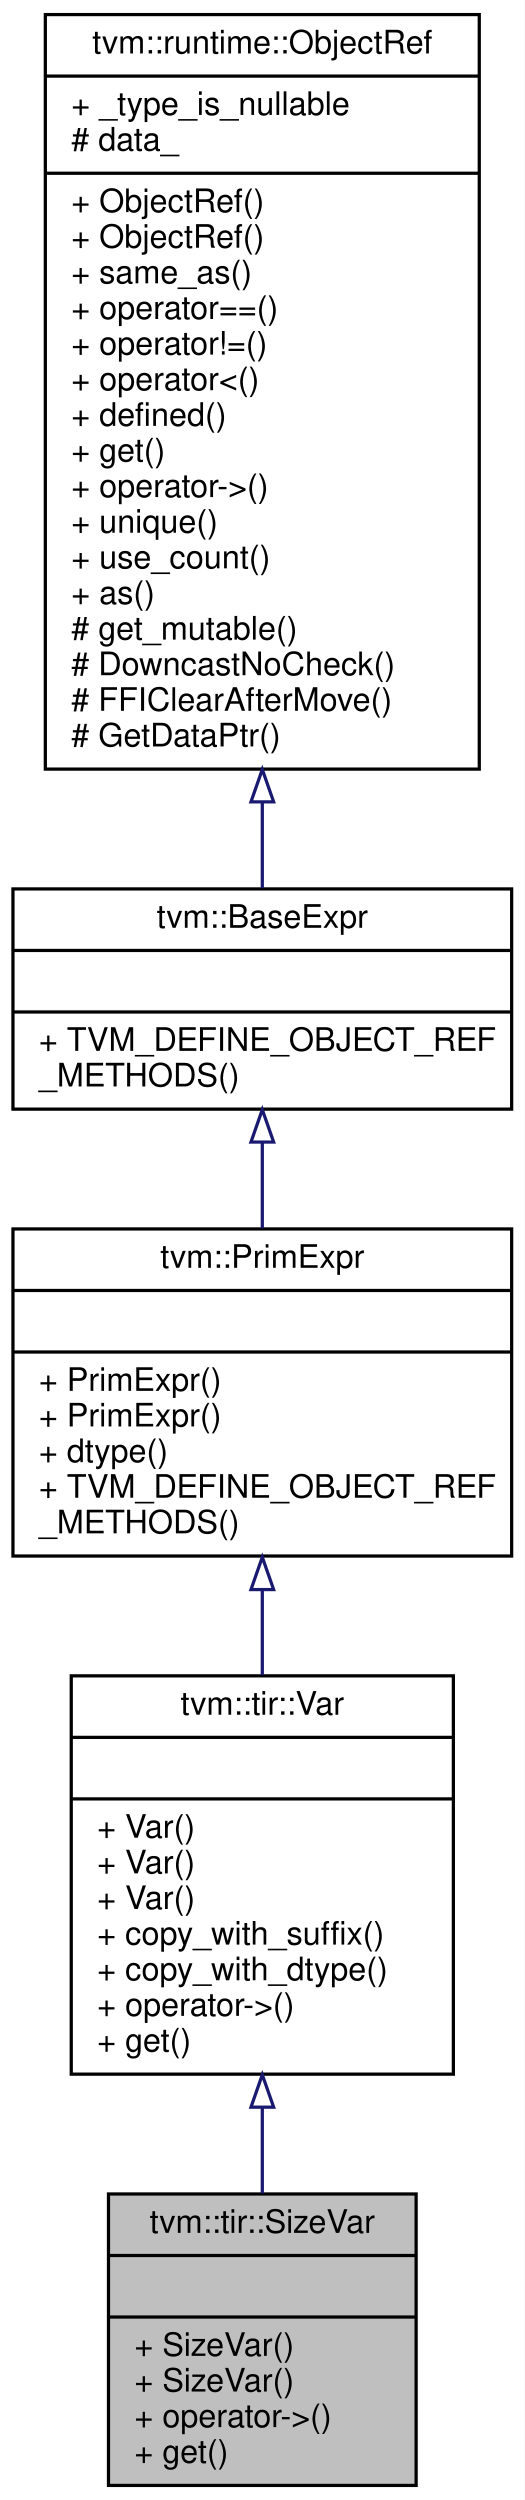
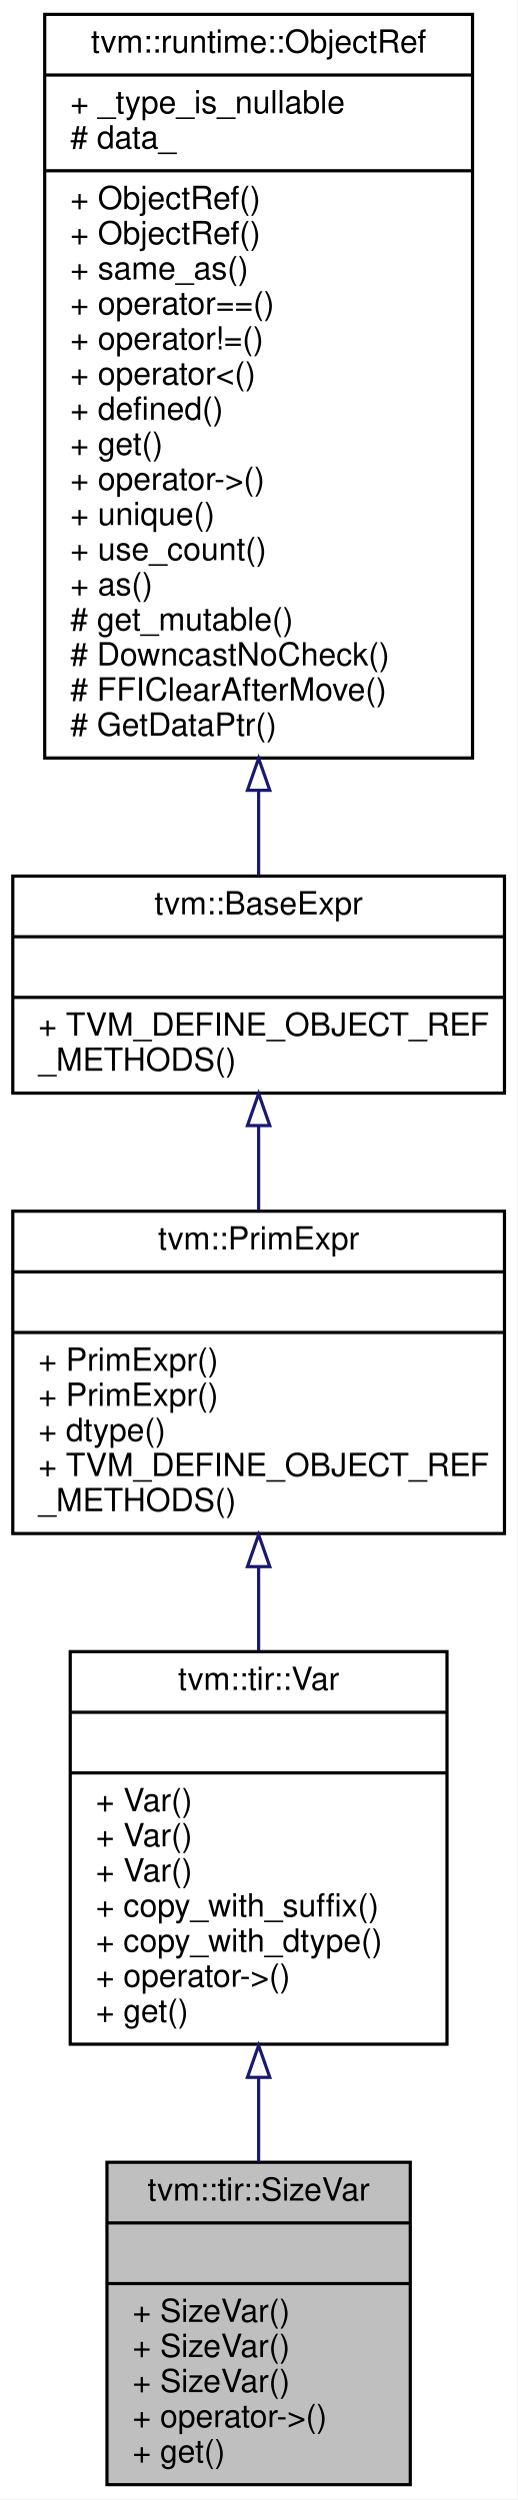
- <svg xmlns="http://www.w3.org/2000/svg" xmlns:xlink="http://www.w3.org/1999/xlink" width="162pt" height="772pt" viewBox="0.00 0.00 162.00 772.00">
-   <g id="graph0" class="graph" transform="scale(1 1) rotate(0) translate(4 768)">
-     <polygon fill="#ffffff" stroke="transparent" points="-4,4 -4,-768 158,-768 158,4 -4,4" />
+ <svg xmlns="http://www.w3.org/2000/svg" xmlns:xlink="http://www.w3.org/1999/xlink" width="162pt" height="783pt" viewBox="0.00 0.00 162.00 783.00">
+   <g id="graph0" class="graph" transform="scale(1 1) rotate(0) translate(4 779)">
+     <polygon fill="#ffffff" stroke="transparent" points="-4,4 -4,-779 158,-779 158,4 -4,4" />
    <g id="node1" class="node">
-       <polygon fill="#bfbfbf" stroke="#000000" points="29.5,-.5 29.5,-90.5 124.5,-90.5 124.5,-.5 29.5,-.5" />
-       <text text-anchor="middle" x="77" y="-78.5" font-family="Helvetica,sans-Serif" font-size="10.00" fill="#000000">tvm::tir::SizeVar</text>
-       <polyline fill="none" stroke="#000000" points="29.5,-71.5 124.5,-71.5 " />
-       <text text-anchor="middle" x="77" y="-59.5" font-family="Helvetica,sans-Serif" font-size="10.00" fill="#000000"> </text>
-       <polyline fill="none" stroke="#000000" points="29.5,-52.5 124.5,-52.5 " />
+       <polygon fill="#bfbfbf" stroke="#000000" points="29.5,-.5 29.5,-101.5 124.5,-101.5 124.5,-.5 29.5,-.5" />
+       <text text-anchor="middle" x="77" y="-89.5" font-family="Helvetica,sans-Serif" font-size="10.00" fill="#000000">tvm::tir::SizeVar</text>
+       <polyline fill="none" stroke="#000000" points="29.5,-82.5 124.5,-82.5 " />
+       <text text-anchor="middle" x="77" y="-70.5" font-family="Helvetica,sans-Serif" font-size="10.00" fill="#000000"> </text>
+       <polyline fill="none" stroke="#000000" points="29.5,-63.5 124.5,-63.5 " />
+       <text text-anchor="start" x="37.5" y="-51.5" font-family="Helvetica,sans-Serif" font-size="10.00" fill="#000000">+ SizeVar()</text>
      <text text-anchor="start" x="37.5" y="-40.5" font-family="Helvetica,sans-Serif" font-size="10.00" fill="#000000">+ SizeVar()</text>
      <text text-anchor="start" x="37.5" y="-29.5" font-family="Helvetica,sans-Serif" font-size="10.00" fill="#000000">+ SizeVar()</text>
      <text text-anchor="start" x="37.5" y="-18.5" font-family="Helvetica,sans-Serif" font-size="10.00" fill="#000000">+ operator-&gt;()</text>
      <text text-anchor="start" x="37.5" y="-7.5" font-family="Helvetica,sans-Serif" font-size="10.00" fill="#000000">+ get()</text>
    </g>
    <g id="node2" class="node">
      <g id="a_node2">
        <a xlink:href="classtvm_1_1tir_1_1Var.html" target="_top" xlink:title="a named variable in TIR ">
-           <polygon fill="#ffffff" stroke="#000000" points="18,-127.5 18,-250.5 136,-250.5 136,-127.5 18,-127.5" />
-           <text text-anchor="middle" x="77" y="-238.5" font-family="Helvetica,sans-Serif" font-size="10.00" fill="#000000">tvm::tir::Var</text>
-           <polyline fill="none" stroke="#000000" points="18,-231.5 136,-231.5 " />
-           <text text-anchor="middle" x="77" y="-219.5" font-family="Helvetica,sans-Serif" font-size="10.00" fill="#000000"> </text>
-           <polyline fill="none" stroke="#000000" points="18,-212.5 136,-212.5 " />
+           <polygon fill="#ffffff" stroke="#000000" points="18,-138.5 18,-261.5 136,-261.5 136,-138.5 18,-138.5" />
+           <text text-anchor="middle" x="77" y="-249.5" font-family="Helvetica,sans-Serif" font-size="10.00" fill="#000000">tvm::tir::Var</text>
+           <polyline fill="none" stroke="#000000" points="18,-242.5 136,-242.5 " />
+           <text text-anchor="middle" x="77" y="-230.5" font-family="Helvetica,sans-Serif" font-size="10.00" fill="#000000"> </text>
+           <polyline fill="none" stroke="#000000" points="18,-223.5 136,-223.5 " />
+           <text text-anchor="start" x="26" y="-211.5" font-family="Helvetica,sans-Serif" font-size="10.00" fill="#000000">+ Var()</text>
          <text text-anchor="start" x="26" y="-200.5" font-family="Helvetica,sans-Serif" font-size="10.00" fill="#000000">+ Var()</text>
          <text text-anchor="start" x="26" y="-189.5" font-family="Helvetica,sans-Serif" font-size="10.00" fill="#000000">+ Var()</text>
-           <text text-anchor="start" x="26" y="-178.5" font-family="Helvetica,sans-Serif" font-size="10.00" fill="#000000">+ Var()</text>
-           <text text-anchor="start" x="26" y="-167.5" font-family="Helvetica,sans-Serif" font-size="10.00" fill="#000000">+ copy_with_suffix()</text>
-           <text text-anchor="start" x="26" y="-156.5" font-family="Helvetica,sans-Serif" font-size="10.00" fill="#000000">+ copy_with_dtype()</text>
-           <text text-anchor="start" x="26" y="-145.5" font-family="Helvetica,sans-Serif" font-size="10.00" fill="#000000">+ operator-&gt;()</text>
-           <text text-anchor="start" x="26" y="-134.5" font-family="Helvetica,sans-Serif" font-size="10.00" fill="#000000">+ get()</text>
+           <text text-anchor="start" x="26" y="-178.5" font-family="Helvetica,sans-Serif" font-size="10.00" fill="#000000">+ copy_with_suffix()</text>
+           <text text-anchor="start" x="26" y="-167.5" font-family="Helvetica,sans-Serif" font-size="10.00" fill="#000000">+ copy_with_dtype()</text>
+           <text text-anchor="start" x="26" y="-156.5" font-family="Helvetica,sans-Serif" font-size="10.00" fill="#000000">+ operator-&gt;()</text>
+           <text text-anchor="start" x="26" y="-145.5" font-family="Helvetica,sans-Serif" font-size="10.00" fill="#000000">+ get()</text>
        </a>
      </g>
    </g>
    <g id="edge1" class="edge">
-       <path fill="none" stroke="#191970" d="M77,-117.156C77,-108.135 77,-99.117 77,-90.67" />
-       <polygon fill="none" stroke="#191970" points="73.5,-117.31 77,-127.31 80.5,-117.31 73.5,-117.31" />
+       <path fill="none" stroke="#191970" d="M77,-128.06C77,-119.119 77,-110.13 77,-101.607" />
+       <polygon fill="none" stroke="#191970" points="73.5,-128.105 77,-138.105 80.5,-128.105 73.5,-128.105" />
    </g>
    <g id="node3" class="node">
      <g id="a_node3">
        <a xlink:href="classtvm_1_1PrimExpr.html" target="_top" xlink:title="Reference to PrimExprNode. ">
-           <polygon fill="#ffffff" stroke="#000000" points="0,-287.5 0,-388.5 154,-388.5 154,-287.5 0,-287.5" />
-           <text text-anchor="middle" x="77" y="-376.5" font-family="Helvetica,sans-Serif" font-size="10.00" fill="#000000">tvm::PrimExpr</text>
-           <polyline fill="none" stroke="#000000" points="0,-369.5 154,-369.5 " />
-           <text text-anchor="middle" x="77" y="-357.5" font-family="Helvetica,sans-Serif" font-size="10.00" fill="#000000"> </text>
-           <polyline fill="none" stroke="#000000" points="0,-350.5 154,-350.5 " />
+           <polygon fill="#ffffff" stroke="#000000" points="0,-298.5 0,-399.5 154,-399.5 154,-298.5 0,-298.5" />
+           <text text-anchor="middle" x="77" y="-387.5" font-family="Helvetica,sans-Serif" font-size="10.00" fill="#000000">tvm::PrimExpr</text>
+           <polyline fill="none" stroke="#000000" points="0,-380.5 154,-380.5 " />
+           <text text-anchor="middle" x="77" y="-368.5" font-family="Helvetica,sans-Serif" font-size="10.00" fill="#000000"> </text>
+           <polyline fill="none" stroke="#000000" points="0,-361.5 154,-361.5 " />
+           <text text-anchor="start" x="8" y="-349.5" font-family="Helvetica,sans-Serif" font-size="10.00" fill="#000000">+ PrimExpr()</text>
          <text text-anchor="start" x="8" y="-338.5" font-family="Helvetica,sans-Serif" font-size="10.00" fill="#000000">+ PrimExpr()</text>
-           <text text-anchor="start" x="8" y="-327.5" font-family="Helvetica,sans-Serif" font-size="10.00" fill="#000000">+ PrimExpr()</text>
-           <text text-anchor="start" x="8" y="-316.5" font-family="Helvetica,sans-Serif" font-size="10.00" fill="#000000">+ dtype()</text>
-           <text text-anchor="start" x="8" y="-305.5" font-family="Helvetica,sans-Serif" font-size="10.00" fill="#000000">+ TVM_DEFINE_OBJECT_REF</text>
-           <text text-anchor="start" x="8" y="-294.5" font-family="Helvetica,sans-Serif" font-size="10.00" fill="#000000">_METHODS()</text>
+           <text text-anchor="start" x="8" y="-327.5" font-family="Helvetica,sans-Serif" font-size="10.00" fill="#000000">+ dtype()</text>
+           <text text-anchor="start" x="8" y="-316.5" font-family="Helvetica,sans-Serif" font-size="10.00" fill="#000000">+ TVM_DEFINE_OBJECT_REF</text>
+           <text text-anchor="start" x="8" y="-305.5" font-family="Helvetica,sans-Serif" font-size="10.00" fill="#000000">_METHODS()</text>
        </a>
      </g>
    </g>
    <g id="edge2" class="edge">
-       <path fill="none" stroke="#191970" d="M77,-277.075C77,-268.377 77,-259.423 77,-250.709" />
-       <polygon fill="none" stroke="#191970" points="73.5,-277.139 77,-287.139 80.5,-277.139 73.5,-277.139" />
+       <path fill="none" stroke="#191970" d="M77,-288.075C77,-279.377 77,-270.423 77,-261.709" />
+       <polygon fill="none" stroke="#191970" points="73.5,-288.139 77,-298.139 80.5,-288.139 73.5,-288.139" />
    </g>
    <g id="node4" class="node">
      <g id="a_node4">
        <a xlink:href="classtvm_1_1BaseExpr.html" target="_top" xlink:title="Managed reference to BaseExprNode. ">
-           <polygon fill="#ffffff" stroke="#000000" points="0,-425.5 0,-493.5 154,-493.5 154,-425.5 0,-425.5" />
-           <text text-anchor="middle" x="77" y="-481.5" font-family="Helvetica,sans-Serif" font-size="10.00" fill="#000000">tvm::BaseExpr</text>
-           <polyline fill="none" stroke="#000000" points="0,-474.5 154,-474.5 " />
-           <text text-anchor="middle" x="77" y="-462.5" font-family="Helvetica,sans-Serif" font-size="10.00" fill="#000000"> </text>
-           <polyline fill="none" stroke="#000000" points="0,-455.5 154,-455.5 " />
-           <text text-anchor="start" x="8" y="-443.5" font-family="Helvetica,sans-Serif" font-size="10.00" fill="#000000">+ TVM_DEFINE_OBJECT_REF</text>
-           <text text-anchor="start" x="8" y="-432.5" font-family="Helvetica,sans-Serif" font-size="10.00" fill="#000000">_METHODS()</text>
+           <polygon fill="#ffffff" stroke="#000000" points="0,-436.5 0,-504.5 154,-504.5 154,-436.5 0,-436.5" />
+           <text text-anchor="middle" x="77" y="-492.5" font-family="Helvetica,sans-Serif" font-size="10.00" fill="#000000">tvm::BaseExpr</text>
+           <polyline fill="none" stroke="#000000" points="0,-485.5 154,-485.5 " />
+           <text text-anchor="middle" x="77" y="-473.5" font-family="Helvetica,sans-Serif" font-size="10.00" fill="#000000"> </text>
+           <polyline fill="none" stroke="#000000" points="0,-466.5 154,-466.5 " />
+           <text text-anchor="start" x="8" y="-454.5" font-family="Helvetica,sans-Serif" font-size="10.00" fill="#000000">+ TVM_DEFINE_OBJECT_REF</text>
+           <text text-anchor="start" x="8" y="-443.5" font-family="Helvetica,sans-Serif" font-size="10.00" fill="#000000">_METHODS()</text>
        </a>
      </g>
    </g>
    <g id="edge3" class="edge">
-       <path fill="none" stroke="#191970" d="M77,-415.135C77,-406.541 77,-397.474 77,-388.695" />
-       <polygon fill="none" stroke="#191970" points="73.5,-415.332 77,-425.332 80.5,-415.332 73.5,-415.332" />
+       <path fill="none" stroke="#191970" d="M77,-426.135C77,-417.541 77,-408.474 77,-399.695" />
+       <polygon fill="none" stroke="#191970" points="73.5,-426.332 77,-436.332 80.5,-426.332 73.5,-426.332" />
    </g>
    <g id="node5" class="node">
      <g id="a_node5">
        <a xlink:href="classtvm_1_1runtime_1_1ObjectRef.html" target="_top" xlink:title="Base class of all object reference. ">
-           <polygon fill="#ffffff" stroke="#000000" points="10,-530.5 10,-763.5 144,-763.5 144,-530.5 10,-530.5" />
-           <text text-anchor="middle" x="77" y="-751.5" font-family="Helvetica,sans-Serif" font-size="10.00" fill="#000000">tvm::runtime::ObjectRef</text>
-           <polyline fill="none" stroke="#000000" points="10,-744.5 144,-744.5 " />
-           <text text-anchor="start" x="18" y="-732.5" font-family="Helvetica,sans-Serif" font-size="10.00" fill="#000000">+ _type_is_nullable</text>
-           <text text-anchor="start" x="18" y="-721.5" font-family="Helvetica,sans-Serif" font-size="10.00" fill="#000000"># data_</text>
-           <polyline fill="none" stroke="#000000" points="10,-714.5 144,-714.5 " />
+           <polygon fill="#ffffff" stroke="#000000" points="10,-541.5 10,-774.5 144,-774.5 144,-541.5 10,-541.5" />
+           <text text-anchor="middle" x="77" y="-762.5" font-family="Helvetica,sans-Serif" font-size="10.00" fill="#000000">tvm::runtime::ObjectRef</text>
+           <polyline fill="none" stroke="#000000" points="10,-755.5 144,-755.5 " />
+           <text text-anchor="start" x="18" y="-743.5" font-family="Helvetica,sans-Serif" font-size="10.00" fill="#000000">+ _type_is_nullable</text>
+           <text text-anchor="start" x="18" y="-732.5" font-family="Helvetica,sans-Serif" font-size="10.00" fill="#000000"># data_</text>
+           <polyline fill="none" stroke="#000000" points="10,-725.5 144,-725.5 " />
+           <text text-anchor="start" x="18" y="-713.5" font-family="Helvetica,sans-Serif" font-size="10.00" fill="#000000">+ ObjectRef()</text>
          <text text-anchor="start" x="18" y="-702.5" font-family="Helvetica,sans-Serif" font-size="10.00" fill="#000000">+ ObjectRef()</text>
-           <text text-anchor="start" x="18" y="-691.5" font-family="Helvetica,sans-Serif" font-size="10.00" fill="#000000">+ ObjectRef()</text>
-           <text text-anchor="start" x="18" y="-680.5" font-family="Helvetica,sans-Serif" font-size="10.00" fill="#000000">+ same_as()</text>
-           <text text-anchor="start" x="18" y="-669.5" font-family="Helvetica,sans-Serif" font-size="10.00" fill="#000000">+ operator==()</text>
-           <text text-anchor="start" x="18" y="-658.5" font-family="Helvetica,sans-Serif" font-size="10.00" fill="#000000">+ operator!=()</text>
-           <text text-anchor="start" x="18" y="-647.5" font-family="Helvetica,sans-Serif" font-size="10.00" fill="#000000">+ operator&lt;()</text>
-           <text text-anchor="start" x="18" y="-636.5" font-family="Helvetica,sans-Serif" font-size="10.00" fill="#000000">+ defined()</text>
-           <text text-anchor="start" x="18" y="-625.5" font-family="Helvetica,sans-Serif" font-size="10.00" fill="#000000">+ get()</text>
-           <text text-anchor="start" x="18" y="-614.5" font-family="Helvetica,sans-Serif" font-size="10.00" fill="#000000">+ operator-&gt;()</text>
-           <text text-anchor="start" x="18" y="-603.5" font-family="Helvetica,sans-Serif" font-size="10.00" fill="#000000">+ unique()</text>
-           <text text-anchor="start" x="18" y="-592.5" font-family="Helvetica,sans-Serif" font-size="10.00" fill="#000000">+ use_count()</text>
-           <text text-anchor="start" x="18" y="-581.5" font-family="Helvetica,sans-Serif" font-size="10.00" fill="#000000">+ as()</text>
-           <text text-anchor="start" x="18" y="-570.5" font-family="Helvetica,sans-Serif" font-size="10.00" fill="#000000"># get_mutable()</text>
-           <text text-anchor="start" x="18" y="-559.5" font-family="Helvetica,sans-Serif" font-size="10.00" fill="#000000"># DowncastNoCheck()</text>
-           <text text-anchor="start" x="18" y="-548.5" font-family="Helvetica,sans-Serif" font-size="10.00" fill="#000000"># FFIClearAfterMove()</text>
-           <text text-anchor="start" x="18" y="-537.5" font-family="Helvetica,sans-Serif" font-size="10.00" fill="#000000"># GetDataPtr()</text>
+           <text text-anchor="start" x="18" y="-691.5" font-family="Helvetica,sans-Serif" font-size="10.00" fill="#000000">+ same_as()</text>
+           <text text-anchor="start" x="18" y="-680.5" font-family="Helvetica,sans-Serif" font-size="10.00" fill="#000000">+ operator==()</text>
+           <text text-anchor="start" x="18" y="-669.5" font-family="Helvetica,sans-Serif" font-size="10.00" fill="#000000">+ operator!=()</text>
+           <text text-anchor="start" x="18" y="-658.5" font-family="Helvetica,sans-Serif" font-size="10.00" fill="#000000">+ operator&lt;()</text>
+           <text text-anchor="start" x="18" y="-647.5" font-family="Helvetica,sans-Serif" font-size="10.00" fill="#000000">+ defined()</text>
+           <text text-anchor="start" x="18" y="-636.5" font-family="Helvetica,sans-Serif" font-size="10.00" fill="#000000">+ get()</text>
+           <text text-anchor="start" x="18" y="-625.5" font-family="Helvetica,sans-Serif" font-size="10.00" fill="#000000">+ operator-&gt;()</text>
+           <text text-anchor="start" x="18" y="-614.5" font-family="Helvetica,sans-Serif" font-size="10.00" fill="#000000">+ unique()</text>
+           <text text-anchor="start" x="18" y="-603.5" font-family="Helvetica,sans-Serif" font-size="10.00" fill="#000000">+ use_count()</text>
+           <text text-anchor="start" x="18" y="-592.5" font-family="Helvetica,sans-Serif" font-size="10.00" fill="#000000">+ as()</text>
+           <text text-anchor="start" x="18" y="-581.5" font-family="Helvetica,sans-Serif" font-size="10.00" fill="#000000"># get_mutable()</text>
+           <text text-anchor="start" x="18" y="-570.5" font-family="Helvetica,sans-Serif" font-size="10.00" fill="#000000"># DowncastNoCheck()</text>
+           <text text-anchor="start" x="18" y="-559.5" font-family="Helvetica,sans-Serif" font-size="10.00" fill="#000000"># FFIClearAfterMove()</text>
+           <text text-anchor="start" x="18" y="-548.5" font-family="Helvetica,sans-Serif" font-size="10.00" fill="#000000"># GetDataPtr()</text>
        </a>
      </g>
    </g>
    <g id="edge4" class="edge">
-       <path fill="none" stroke="#191970" d="M77,-520.282C77,-510.749 77,-501.737 77,-493.717" />
-       <polygon fill="none" stroke="#191970" points="73.5,-520.386 77,-530.386 80.5,-520.386 73.5,-520.386" />
+       <path fill="none" stroke="#191970" d="M77,-531.282C77,-521.749 77,-512.737 77,-504.717" />
+       <polygon fill="none" stroke="#191970" points="73.5,-531.386 77,-541.386 80.5,-531.386 73.5,-531.386" />
    </g>
  </g>
</svg>
